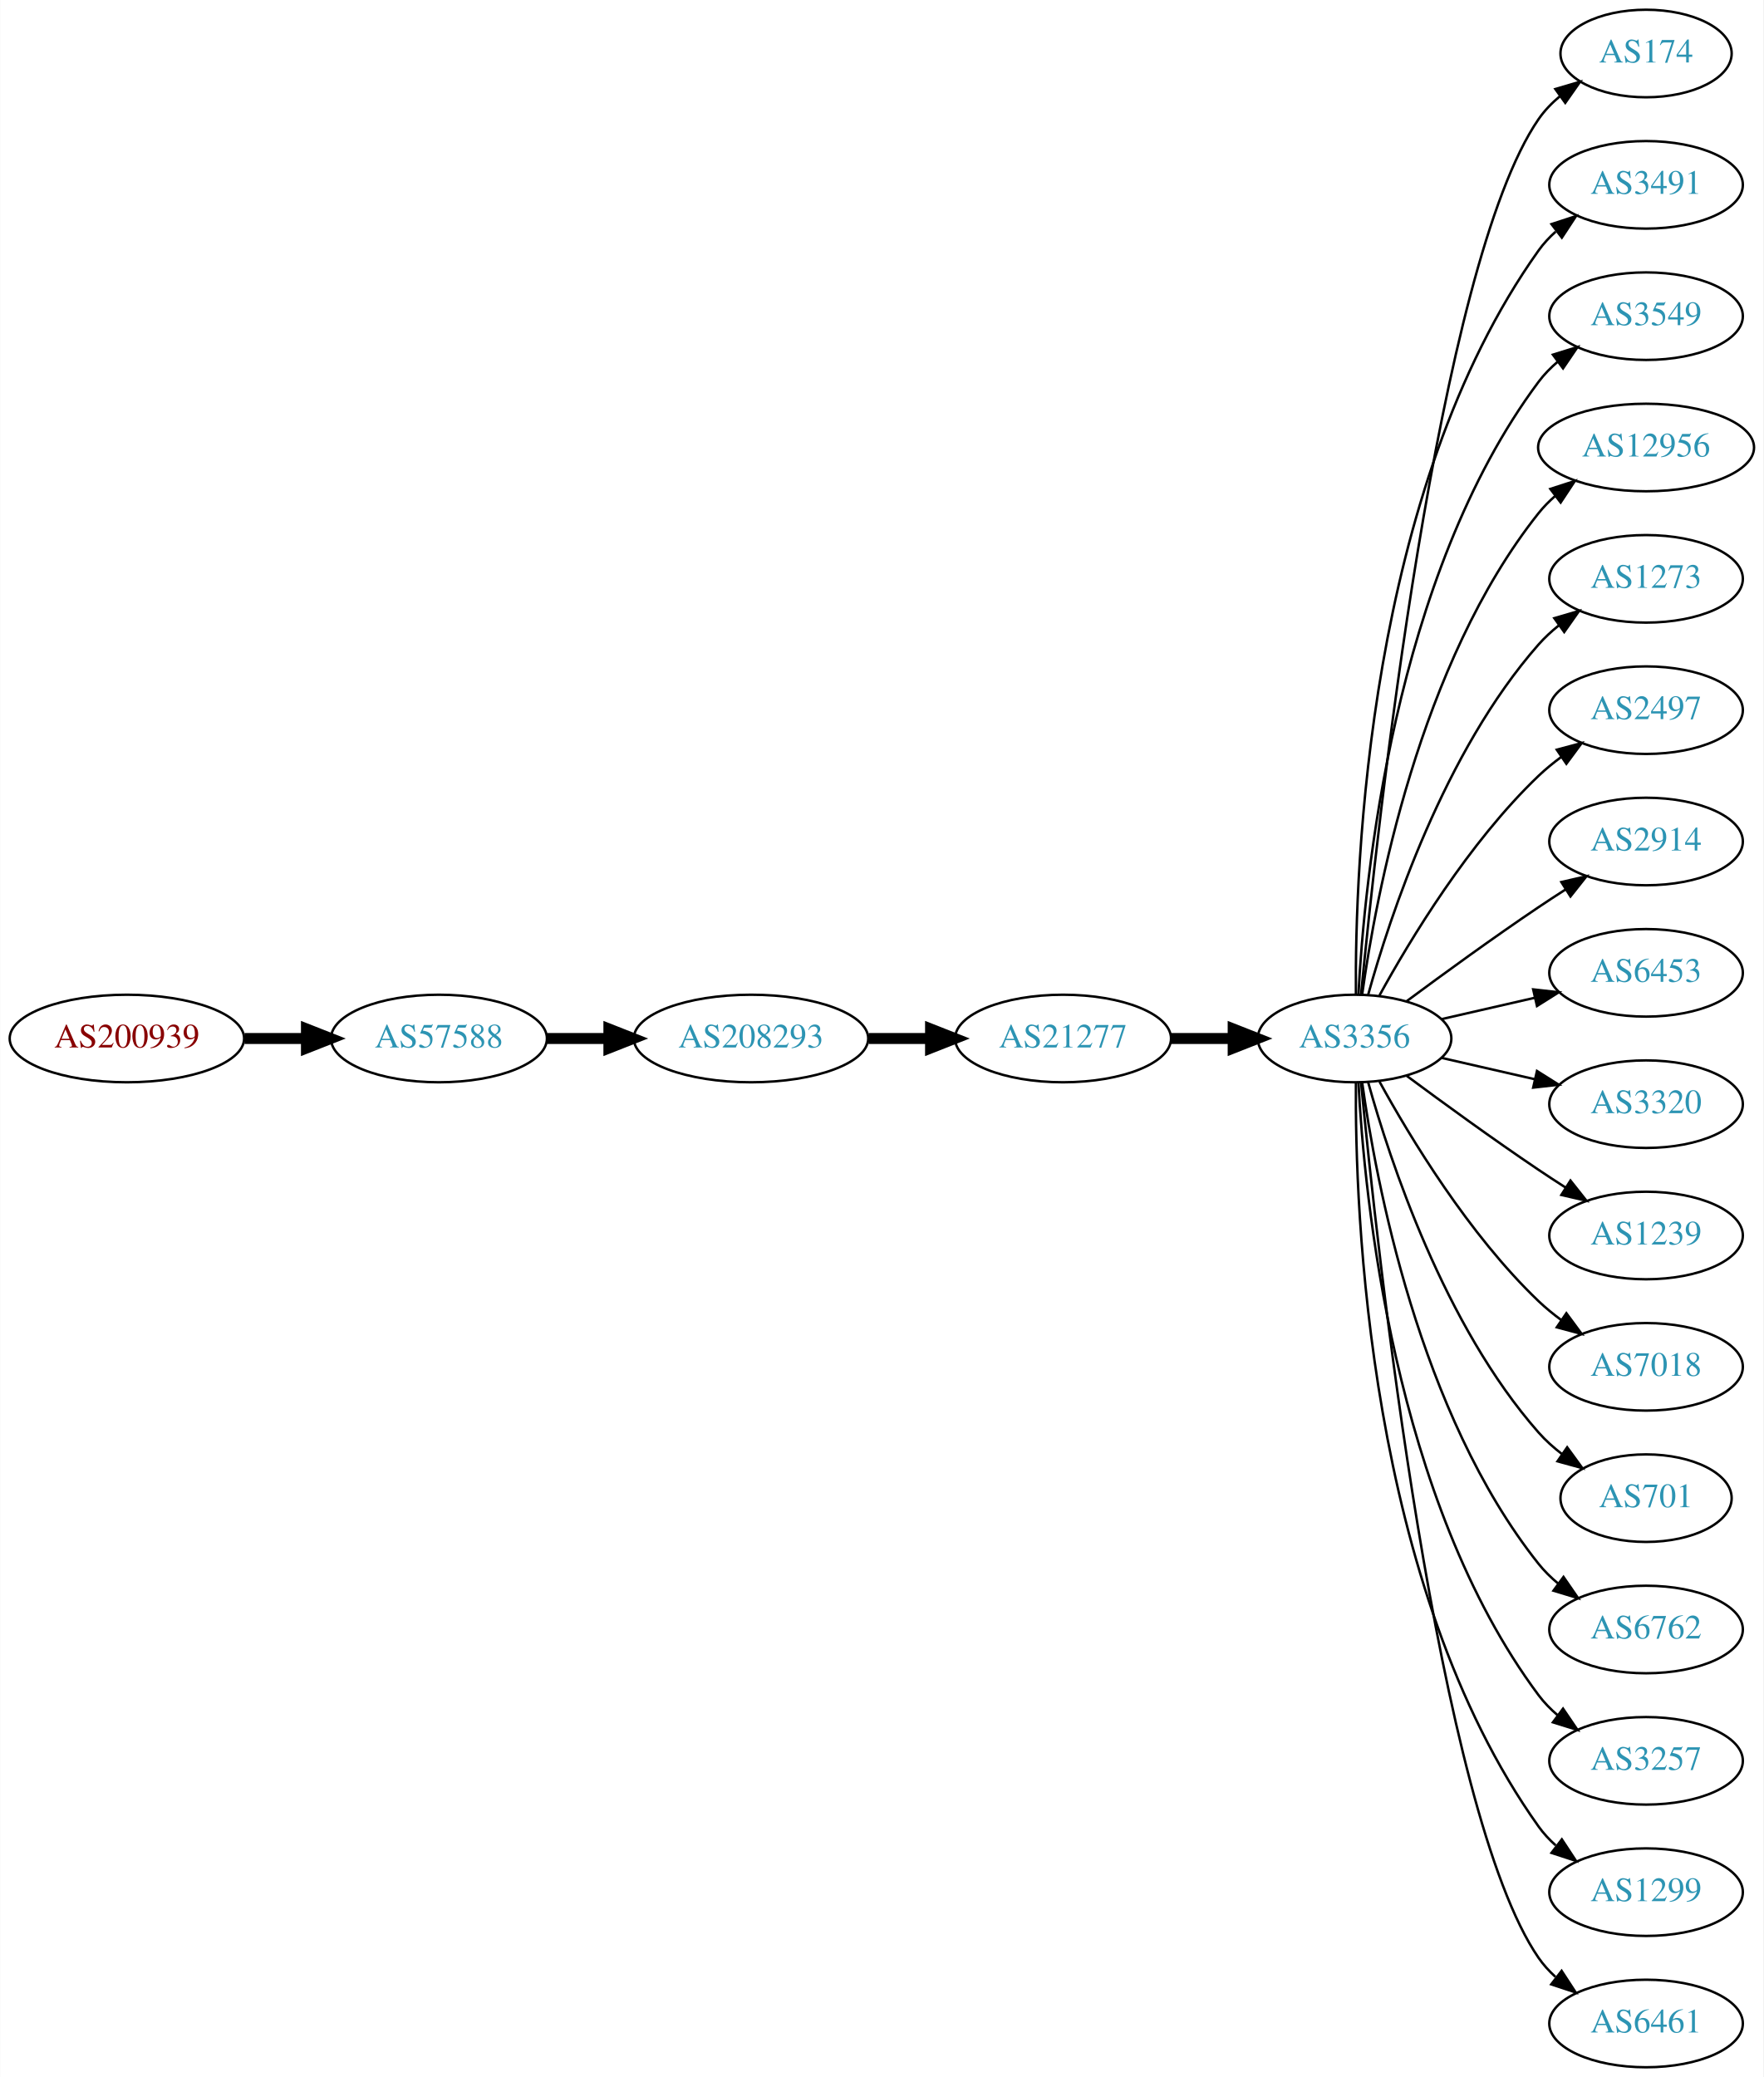
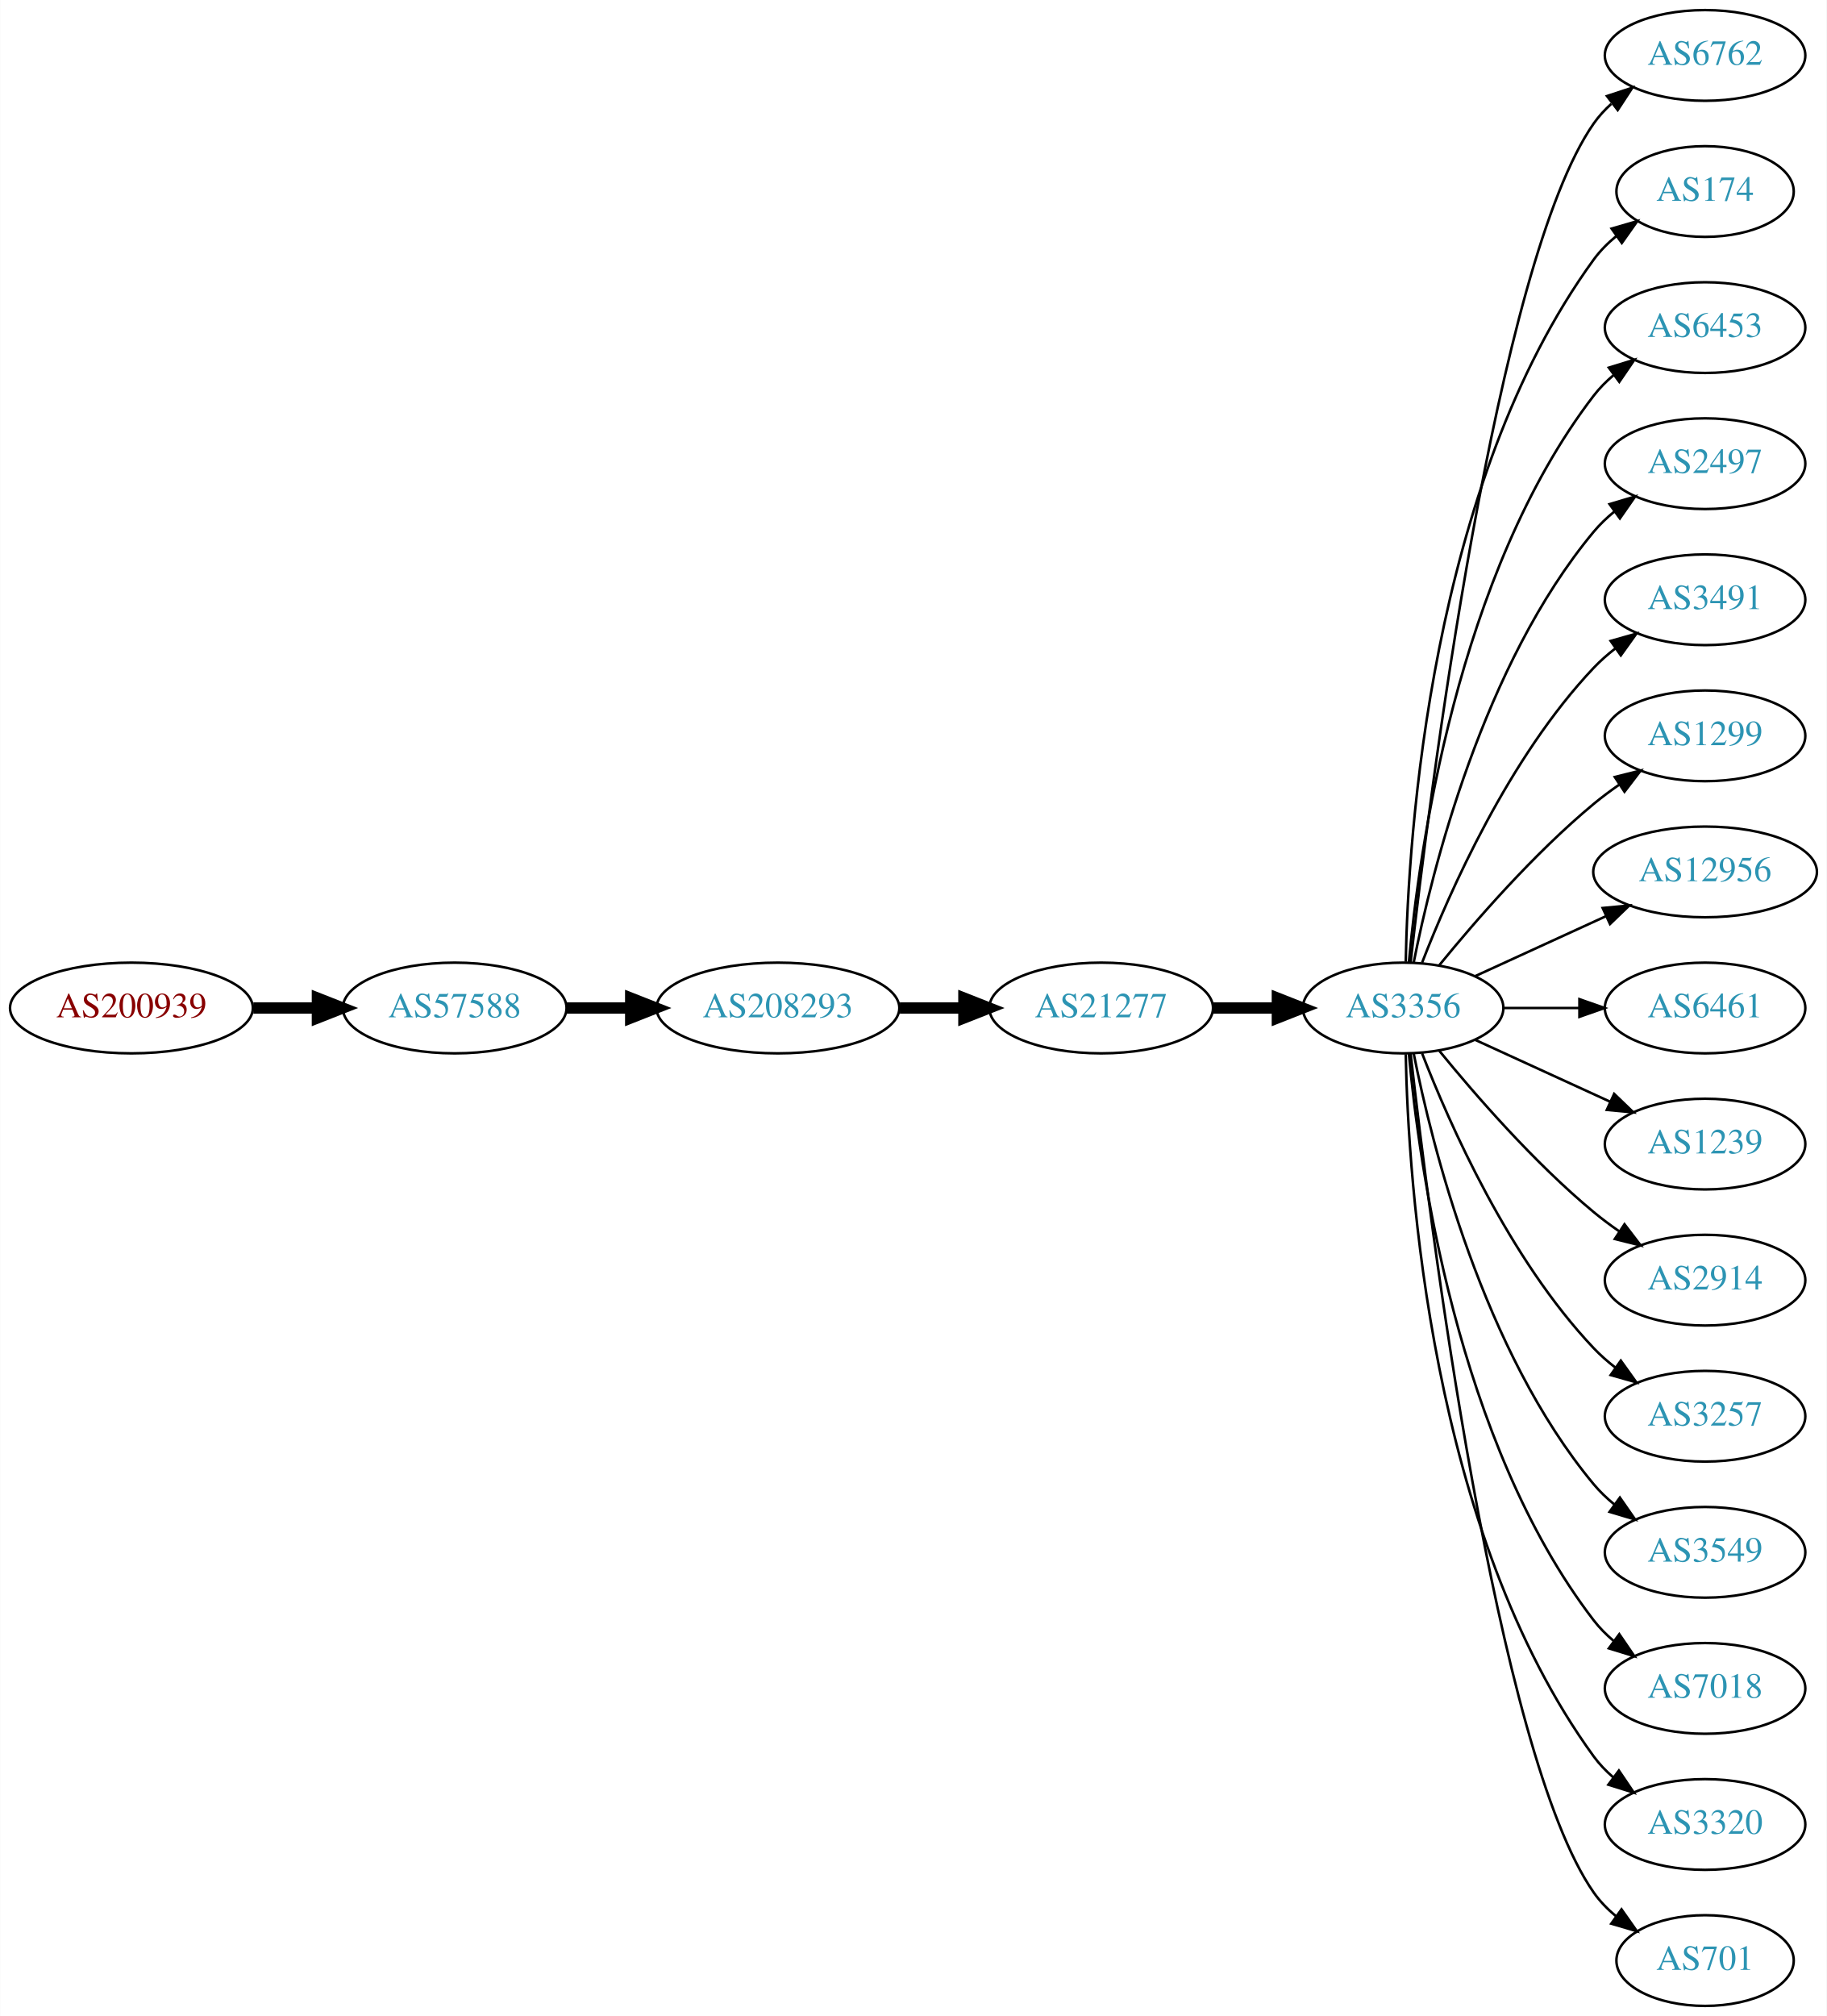
- <svg xmlns="http://www.w3.org/2000/svg" xmlns:xlink="http://www.w3.org/1999/xlink" width="725pt" height="854pt" viewBox="0.00 0.00 724.85 854.00">
-   <g id="graph0" class="graph" transform="scale(1 1) rotate(0) translate(4 850)">
-     <polygon fill="white" stroke="none" points="-4,4 -4,-850 720.852,-850 720.852,4 -4,4" />
+ <svg xmlns="http://www.w3.org/2000/svg" xmlns:xlink="http://www.w3.org/1999/xlink" width="725pt" height="800pt" viewBox="0.00 0.00 724.85 800.00">
+   <g id="graph0" class="graph" transform="scale(1 1) rotate(0) translate(4 796)">
+     <polygon fill="white" stroke="none" points="-4,4 -4,-796 720.852,-796 720.852,4 -4,4" />
    <g id="node1" class="node">
      <g id="a_node1">
        <a xlink:href="/asn/200939" xlink:title="AS200939 ~ LUKOIL Technology Services GmbH [AT]">
-           <ellipse fill="#ffffff" stroke="black" cx="48.096" cy="-423" rx="48.192" ry="18" />
-           <text text-anchor="middle" x="48.096" y="-419.3" font-family="Times,serif" font-size="14.00" fill="#880000">AS200939</text>
+           <ellipse fill="#ffffff" stroke="black" cx="48.096" cy="-396" rx="48.192" ry="18" />
+           <text text-anchor="middle" x="48.096" y="-392.3" font-family="Times,serif" font-size="14.00" fill="#880000">AS200939</text>
        </a>
      </g>
    </g>
    <g id="node2" class="node">
      <g id="a_node2">
        <a xlink:href="/asn/57588" xlink:title="AS57588 ~ HAYAT-ISP-ASN [IQ]">
-           <ellipse fill="#ffffff" stroke="black" cx="176.388" cy="-423" rx="44.393" ry="18" />
-           <text text-anchor="middle" x="176.388" y="-419.3" font-family="Times,serif" font-size="14.00" fill="#2c94b3">AS57588</text>
+           <ellipse fill="#ffffff" stroke="black" cx="176.388" cy="-396" rx="44.393" ry="18" />
+           <text text-anchor="middle" x="176.388" y="-392.3" font-family="Times,serif" font-size="14.00" fill="#2c94b3">AS57588</text>
        </a>
      </g>
    </g>
    <g id="edge1" class="edge">
-       <path fill="none" stroke="black" stroke-width="4.5" d="M96.481,-423C104.742,-423 113.386,-423 121.799,-423" />
-       <polygon fill="black" stroke="black" stroke-width="4.5" points="121.904,-426.938 131.904,-423 121.904,-419.063 121.904,-426.938" />
+       <path fill="none" stroke="black" stroke-width="4.5" d="M96.481,-396C104.742,-396 113.386,-396 121.799,-396" />
+       <polygon fill="black" stroke="black" stroke-width="4.5" points="121.904,-399.938 131.904,-396 121.904,-392.063 121.904,-399.938" />
    </g>
    <g id="node3" class="node">
      <g id="a_node3">
        <a xlink:href="/asn/208293" xlink:title="AS208293 ~ alsalam state company [IQ]">
-           <ellipse fill="#ffffff" stroke="black" cx="304.679" cy="-423" rx="48.192" ry="18" />
-           <text text-anchor="middle" x="304.679" y="-419.3" font-family="Times,serif" font-size="14.00" fill="#2c94b3">AS208293</text>
+           <ellipse fill="#ffffff" stroke="black" cx="304.679" cy="-396" rx="48.192" ry="18" />
+           <text text-anchor="middle" x="304.679" y="-392.3" font-family="Times,serif" font-size="14.00" fill="#2c94b3">AS208293</text>
        </a>
      </g>
    </g>
    <g id="edge2" class="edge">
-       <path fill="none" stroke="black" stroke-width="4.5" d="M220.85,-423C228.966,-423 237.564,-423 246.03,-423" />
-       <polygon fill="black" stroke="black" stroke-width="4.5" points="246.249,-426.938 256.249,-423 246.249,-419.063 246.249,-426.938" />
+       <path fill="none" stroke="black" stroke-width="4.5" d="M220.85,-396C228.966,-396 237.564,-396 246.03,-396" />
+       <polygon fill="black" stroke="black" stroke-width="4.5" points="246.249,-399.938 256.249,-396 246.249,-392.063 246.249,-399.938" />
    </g>
    <g id="node4" class="node">
      <g id="a_node4">
        <a xlink:href="/asn/21277" xlink:title="AS21277 ~ Newroz-Telecom-ASN [IQ]">
-           <ellipse fill="#ffffff" stroke="black" cx="432.971" cy="-423" rx="44.393" ry="18" />
-           <text text-anchor="middle" x="432.971" y="-419.3" font-family="Times,serif" font-size="14.00" fill="#2c94b3">AS21277</text>
+           <ellipse fill="#ffffff" stroke="black" cx="432.971" cy="-396" rx="44.393" ry="18" />
+           <text text-anchor="middle" x="432.971" y="-392.3" font-family="Times,serif" font-size="14.00" fill="#2c94b3">AS21277</text>
        </a>
      </g>
    </g>
    <g id="edge3" class="edge">
-       <path fill="none" stroke="black" stroke-width="4.5" d="M353.065,-423C361.325,-423 369.97,-423 378.383,-423" />
-       <polygon fill="black" stroke="black" stroke-width="4.5" points="378.488,-426.938 388.488,-423 378.488,-419.063 378.488,-426.938" />
+       <path fill="none" stroke="black" stroke-width="4.5" d="M353.065,-396C361.325,-396 369.97,-396 378.383,-396" />
+       <polygon fill="black" stroke="black" stroke-width="4.5" points="378.488,-399.938 388.488,-396 378.488,-392.063 378.488,-399.938" />
    </g>
    <g id="node5" class="node">
      <g id="a_node5">
        <a xlink:href="/asn/3356" xlink:title="AS3356 ~ Level 3 Parent, LLC [US]">
-           <ellipse fill="#ffffff" stroke="black" cx="552.814" cy="-423" rx="39.794" ry="18" />
-           <text text-anchor="middle" x="552.814" y="-419.3" font-family="Times,serif" font-size="14.00" fill="#2c94b3">AS3356</text>
+           <ellipse fill="#ffffff" stroke="black" cx="552.814" cy="-396" rx="39.794" ry="18" />
+           <text text-anchor="middle" x="552.814" y="-392.3" font-family="Times,serif" font-size="14.00" fill="#2c94b3">AS3356</text>
        </a>
      </g>
    </g>
    <g id="edge4" class="edge">
-       <path fill="none" stroke="black" stroke-width="4.5" d="M477.182,-423C485.495,-423 494.257,-423 502.74,-423" />
-       <polygon fill="black" stroke="black" stroke-width="4.5" points="502.899,-426.938 512.899,-423 502.898,-419.063 502.899,-426.938" />
+       <path fill="none" stroke="black" stroke-width="4.5" d="M477.182,-396C485.495,-396 494.257,-396 502.74,-396" />
+       <polygon fill="black" stroke="black" stroke-width="4.5" points="502.899,-399.938 512.899,-396 502.898,-392.063 502.899,-399.938" />
    </g>
    <g id="node6" class="node">
      <g id="a_node6">
-         <a xlink:href="/asn/174" xlink:title="AS174 ~ Cogent Communications [US]">
-           <ellipse fill="#ffffff" stroke="black" cx="672.656" cy="-828" rx="35.194" ry="18" />
-           <text text-anchor="middle" x="672.656" y="-824.3" font-family="Times,serif" font-size="14.00" fill="#2c94b3">AS174</text>
+         <a xlink:href="/asn/6762" xlink:title="AS6762 ~ TELECOM ITALIA SPARKLE S.p.A. [IT]">
+           <ellipse fill="#ffffff" stroke="black" cx="672.656" cy="-774" rx="39.794" ry="18" />
+           <text text-anchor="middle" x="672.656" y="-770.3" font-family="Times,serif" font-size="14.00" fill="#2c94b3">AS6762</text>
        </a>
      </g>
    </g>
    <g id="edge5" class="edge">
-       <path fill="none" stroke="black" d="M555.48,-441.084C561.929,-508.004 586.982,-740.832 628.46,-801 630.888,-804.522 633.941,-807.678 637.296,-810.479" />
-       <polygon fill="black" stroke="black" points="635.355,-813.393 645.52,-816.378 639.435,-807.705 635.355,-813.393" />
+       <path fill="none" stroke="black" d="M555.784,-414.101C563.012,-477.928 589.69,-691.628 628.46,-747 630.438,-749.825 632.817,-752.416 635.427,-754.779" />
+       <polygon fill="black" stroke="black" points="633.72,-757.881 643.785,-761.188 637.979,-752.326 633.72,-757.881" />
    </g>
    <g id="node7" class="node">
      <g id="a_node7">
-         <a xlink:href="/asn/3491" xlink:title="AS3491 ~ PCCW Global, Inc. [US]">
-           <ellipse fill="#ffffff" stroke="black" cx="672.656" cy="-774" rx="39.794" ry="18" />
-           <text text-anchor="middle" x="672.656" y="-770.3" font-family="Times,serif" font-size="14.00" fill="#2c94b3">AS3491</text>
+         <a xlink:href="/asn/174" xlink:title="AS174 ~ Cogent Communications [US]">
+           <ellipse fill="#ffffff" stroke="black" cx="672.656" cy="-720" rx="35.194" ry="18" />
+           <text text-anchor="middle" x="672.656" y="-716.3" font-family="Times,serif" font-size="14.00" fill="#2c94b3">AS174</text>
        </a>
      </g>
    </g>
    <g id="edge6" class="edge">
-       <path fill="none" stroke="black" d="M553.362,-441.063C552.943,-493.503 558.097,-648.293 628.46,-747 630.462,-749.809 632.857,-752.388 635.478,-754.743" />
-       <polygon fill="black" stroke="black" points="633.782,-757.852 643.854,-761.139 638.031,-752.288 633.782,-757.852" />
+       <path fill="none" stroke="black" d="M553.846,-414.337C554.819,-464.079 563.538,-603.806 628.46,-693 630.978,-696.459 634.087,-699.575 637.473,-702.354" />
+       <polygon fill="black" stroke="black" points="635.554,-705.284 645.731,-708.229 639.612,-699.58 635.554,-705.284" />
    </g>
    <g id="node8" class="node">
      <g id="a_node8">
-         <a xlink:href="/asn/3549" xlink:title="AS3549 ~ Level 3 Parent, LLC [US]">
-           <ellipse fill="#ffffff" stroke="black" cx="672.656" cy="-720" rx="39.794" ry="18" />
-           <text text-anchor="middle" x="672.656" y="-716.3" font-family="Times,serif" font-size="14.00" fill="#2c94b3">AS3549</text>
+         <a xlink:href="/asn/6453" xlink:title="AS6453 ~ TATA COMMUNICATIONS (AMERICA) INC [US]">
+           <ellipse fill="#ffffff" stroke="black" cx="672.656" cy="-666" rx="39.794" ry="18" />
+           <text text-anchor="middle" x="672.656" y="-662.3" font-family="Times,serif" font-size="14.00" fill="#2c94b3">AS6453</text>
        </a>
      </g>
    </g>
    <g id="edge7" class="edge">
-       <path fill="none" stroke="black" d="M554.406,-441.023C556.782,-487.412 568.7,-612.893 628.46,-693 630.708,-696.013 633.399,-698.769 636.326,-701.272" />
-       <polygon fill="black" stroke="black" points="634.357,-704.169 644.478,-707.303 638.521,-698.542 634.357,-704.169" />
+       <path fill="none" stroke="black" d="M555.098,-414.117C558.996,-457.332 574.013,-568.131 628.46,-639 630.75,-641.981 633.47,-644.716 636.415,-647.205" />
+       <polygon fill="black" stroke="black" points="634.461,-650.113 644.591,-653.218 638.608,-644.473 634.461,-650.113" />
    </g>
    <g id="node9" class="node">
      <g id="a_node9">
-         <a xlink:href="/asn/12956" xlink:title="AS12956 ~ TELXIUS [ES]">
-           <ellipse fill="#ffffff" stroke="black" cx="672.656" cy="-666" rx="44.393" ry="18" />
-           <text text-anchor="middle" x="672.656" y="-662.3" font-family="Times,serif" font-size="14.00" fill="#2c94b3">AS12956</text>
+         <a xlink:href="/asn/2497" xlink:title="AS2497 ~ Internet Initiative Japan Inc. [JP]">
+           <ellipse fill="#ffffff" stroke="black" cx="672.656" cy="-612" rx="39.794" ry="18" />
+           <text text-anchor="middle" x="672.656" y="-608.3" font-family="Times,serif" font-size="14.00" fill="#2c94b3">AS2497</text>
        </a>
      </g>
    </g>
    <g id="edge8" class="edge">
-       <path fill="none" stroke="black" d="M555.953,-441.17C561.453,-480.974 579.279,-577.233 628.46,-639 630.498,-641.56 632.85,-643.944 635.381,-646.149" />
-       <polygon fill="black" stroke="black" points="633.302,-648.965 643.383,-652.227 637.537,-643.391 633.302,-648.965" />
+       <path fill="none" stroke="black" d="M557.012,-414.073C564.176,-450.141 584.45,-532.125 628.46,-585 630.865,-587.889 633.661,-590.563 636.654,-593.013" />
+       <polygon fill="black" stroke="black" points="634.742,-595.95 644.897,-598.973 638.844,-590.277 634.742,-595.95" />
    </g>
    <g id="node10" class="node">
      <g id="a_node10">
-         <a xlink:href="/asn/1273" xlink:title="AS1273 ~ Vodafone Group PLC [EU]">
-           <ellipse fill="#ffffff" stroke="black" cx="672.656" cy="-612" rx="39.794" ry="18" />
-           <text text-anchor="middle" x="672.656" y="-608.3" font-family="Times,serif" font-size="14.00" fill="#2c94b3">AS1273</text>
+         <a xlink:href="/asn/3491" xlink:title="AS3491 ~ PCCW Global, Inc. [US]">
+           <ellipse fill="#ffffff" stroke="black" cx="672.656" cy="-558" rx="39.794" ry="18" />
+           <text text-anchor="middle" x="672.656" y="-554.3" font-family="Times,serif" font-size="14.00" fill="#2c94b3">AS3491</text>
        </a>
      </g>
    </g>
    <g id="edge9" class="edge">
-       <path fill="none" stroke="black" d="M558.387,-440.946C567.292,-472.995 589.577,-540.842 628.46,-585 630.944,-587.821 633.794,-590.449 636.819,-592.871" />
-       <polygon fill="black" stroke="black" points="634.937,-595.828 645.109,-598.791 639.005,-590.131 634.937,-595.828" />
+       <path fill="none" stroke="black" d="M560.337,-413.994C571.087,-441.728 594.745,-495.429 628.46,-531 631.046,-533.728 633.964,-536.294 637.032,-538.677" />
+       <polygon fill="black" stroke="black" points="635.186,-541.658 645.38,-544.543 639.21,-535.93 635.186,-541.658" />
    </g>
    <g id="node11" class="node">
      <g id="a_node11">
-         <a xlink:href="/asn/2497" xlink:title="AS2497 ~ Internet Initiative Japan Inc. [JP]">
-           <ellipse fill="#ffffff" stroke="black" cx="672.656" cy="-558" rx="39.794" ry="18" />
-           <text text-anchor="middle" x="672.656" y="-554.3" font-family="Times,serif" font-size="14.00" fill="#2c94b3">AS2497</text>
+         <a xlink:href="/asn/1299" xlink:title="AS1299 ~ Telia Carrier [EU]">
+           <ellipse fill="#ffffff" stroke="black" cx="672.656" cy="-504" rx="39.794" ry="18" />
+           <text text-anchor="middle" x="672.656" y="-500.3" font-family="Times,serif" font-size="14.00" fill="#2c94b3">AS1299</text>
        </a>
      </g>
    </g>
    <g id="edge10" class="edge">
-       <path fill="none" stroke="black" d="M563.055,-440.713C575.6,-463.561 599.777,-503.611 628.46,-531 631.328,-533.739 634.517,-536.347 637.826,-538.785" />
-       <polygon fill="black" stroke="black" points="635.95,-541.742 646.186,-544.477 639.89,-535.956 635.95,-541.742" />
+       <path fill="none" stroke="black" d="M567.233,-413.065C581.347,-430.375 604.762,-457.345 628.46,-477 631.677,-479.668 635.177,-482.27 638.747,-484.741" />
+       <polygon fill="black" stroke="black" points="636.825,-487.666 647.104,-490.236 640.671,-481.817 636.825,-487.666" />
    </g>
    <g id="node12" class="node">
      <g id="a_node12">
-         <a xlink:href="/asn/2914" xlink:title="AS2914 ~ NTT America, Inc. [US]">
-           <ellipse fill="#ffffff" stroke="black" cx="672.656" cy="-504" rx="39.794" ry="18" />
-           <text text-anchor="middle" x="672.656" y="-500.3" font-family="Times,serif" font-size="14.00" fill="#2c94b3">AS2914</text>
+         <a xlink:href="/asn/12956" xlink:title="AS12956 ~ TELXIUS [ES]">
+           <ellipse fill="#ffffff" stroke="black" cx="672.656" cy="-450" rx="44.393" ry="18" />
+           <text text-anchor="middle" x="672.656" y="-446.3" font-family="Times,serif" font-size="14.00" fill="#2c94b3">AS12956</text>
        </a>
      </g>
    </g>
    <g id="edge11" class="edge">
-       <path fill="none" stroke="black" d="M574.144,-438.277C589.006,-449.304 609.751,-464.407 628.46,-477 632.009,-479.389 635.759,-481.839 639.508,-484.242" />
-       <polygon fill="black" stroke="black" points="637.834,-487.325 648.156,-489.712 641.576,-481.409 637.834,-487.325" />
+       <path fill="none" stroke="black" d="M581.443,-408.661C596.94,-415.762 616.507,-424.728 633.454,-432.494" />
+       <polygon fill="black" stroke="black" points="632.007,-435.681 642.556,-436.665 634.923,-429.317 632.007,-435.681" />
    </g>
    <g id="node13" class="node">
      <g id="a_node13">
-         <a xlink:href="/asn/6453" xlink:title="AS6453 ~ TATA COMMUNICATIONS (AMERICA) INC [US]">
-           <ellipse fill="#ffffff" stroke="black" cx="672.656" cy="-450" rx="39.794" ry="18" />
-           <text text-anchor="middle" x="672.656" y="-446.3" font-family="Times,serif" font-size="14.00" fill="#2c94b3">AS6453</text>
+         <a xlink:href="/asn/6461" xlink:title="AS6461 ~ Zayo Bandwidth [US]">
+           <ellipse fill="#ffffff" stroke="black" cx="672.656" cy="-396" rx="39.794" ry="18" />
+           <text text-anchor="middle" x="672.656" y="-392.3" font-family="Times,serif" font-size="14.00" fill="#2c94b3">AS6461</text>
        </a>
      </g>
    </g>
    <g id="edge12" class="edge">
-       <path fill="none" stroke="black" d="M588.533,-430.955C600.533,-433.704 614.154,-436.825 626.846,-439.733" />
-       <polygon fill="black" stroke="black" points="626.249,-443.187 636.778,-442.009 627.812,-436.364 626.249,-443.187" />
+       <path fill="none" stroke="black" d="M592.726,-396C602.28,-396 612.629,-396 622.592,-396" />
+       <polygon fill="black" stroke="black" points="622.785,-399.5 632.784,-396 622.784,-392.5 622.785,-399.5" />
    </g>
    <g id="node14" class="node">
      <g id="a_node14">
-         <a xlink:href="/asn/3320" xlink:title="AS3320 ~ DTAG [DE]">
-           <ellipse fill="#ffffff" stroke="black" cx="672.656" cy="-396" rx="39.794" ry="18" />
-           <text text-anchor="middle" x="672.656" y="-392.3" font-family="Times,serif" font-size="14.00" fill="#2c94b3">AS3320</text>
-         </a>
-       </g>
-     </g>
-     <g id="edge13" class="edge">
-       <path fill="none" stroke="black" d="M588.533,-415.045C600.533,-412.296 614.154,-409.175 626.846,-406.267" />
-       <polygon fill="black" stroke="black" points="627.812,-409.636 636.778,-403.991 626.249,-402.813 627.812,-409.636" />
-     </g>
-     <g id="node15" class="node">
-       <g id="a_node15">
        <a xlink:href="/asn/1239" xlink:title="AS1239 ~ Sprint [US]">
          <ellipse fill="#ffffff" stroke="black" cx="672.656" cy="-342" rx="39.794" ry="18" />
          <text text-anchor="middle" x="672.656" y="-338.3" font-family="Times,serif" font-size="14.00" fill="#2c94b3">AS1239</text>
        </a>
      </g>
    </g>
+     <g id="edge13" class="edge">
+       <path fill="none" stroke="black" d="M581.443,-383.339C597.4,-376.027 617.67,-366.739 634.953,-358.819" />
+       <polygon fill="black" stroke="black" points="636.568,-361.929 644.201,-354.581 633.651,-355.565 636.568,-361.929" />
+     </g>
+     <g id="node15" class="node">
+       <g id="a_node15">
+         <a xlink:href="/asn/2914" xlink:title="AS2914 ~ NTT America, Inc. [US]">
+           <ellipse fill="#ffffff" stroke="black" cx="672.656" cy="-288" rx="39.794" ry="18" />
+           <text text-anchor="middle" x="672.656" y="-284.3" font-family="Times,serif" font-size="14.00" fill="#2c94b3">AS2914</text>
+         </a>
+       </g>
+     </g>
    <g id="edge14" class="edge">
-       <path fill="none" stroke="black" d="M574.144,-407.723C589.006,-396.696 609.751,-381.593 628.46,-369 632.009,-366.611 635.759,-364.161 639.508,-361.758" />
-       <polygon fill="black" stroke="black" points="641.576,-364.591 648.156,-356.288 637.834,-358.675 641.576,-364.591" />
+       <path fill="none" stroke="black" d="M567.233,-378.935C581.347,-361.625 604.762,-334.655 628.46,-315 631.677,-312.332 635.177,-309.73 638.747,-307.259" />
+       <polygon fill="black" stroke="black" points="640.671,-310.183 647.104,-301.764 636.825,-304.334 640.671,-310.183" />
    </g>
    <g id="node16" class="node">
      <g id="a_node16">
-         <a xlink:href="/asn/7018" xlink:title="AS7018 ~ AT&amp;T Services, Inc. [US]">
-           <ellipse fill="#ffffff" stroke="black" cx="672.656" cy="-288" rx="39.794" ry="18" />
-           <text text-anchor="middle" x="672.656" y="-284.3" font-family="Times,serif" font-size="14.00" fill="#2c94b3">AS7018</text>
+         <a xlink:href="/asn/3257" xlink:title="AS3257 ~ GTT [DE]">
+           <ellipse fill="#ffffff" stroke="black" cx="672.656" cy="-234" rx="39.794" ry="18" />
+           <text text-anchor="middle" x="672.656" y="-230.3" font-family="Times,serif" font-size="14.00" fill="#2c94b3">AS3257</text>
        </a>
      </g>
    </g>
    <g id="edge15" class="edge">
-       <path fill="none" stroke="black" d="M563.055,-405.287C575.6,-382.439 599.777,-342.389 628.46,-315 631.328,-312.261 634.517,-309.653 637.826,-307.215" />
-       <polygon fill="black" stroke="black" points="639.89,-310.044 646.186,-301.523 635.95,-304.258 639.89,-310.044" />
+       <path fill="none" stroke="black" d="M560.337,-378.006C571.087,-350.272 594.745,-296.571 628.46,-261 631.046,-258.272 633.964,-255.706 637.032,-253.323" />
+       <polygon fill="black" stroke="black" points="639.21,-256.07 645.38,-247.457 635.186,-250.342 639.21,-256.07" />
    </g>
    <g id="node17" class="node">
      <g id="a_node17">
-         <a xlink:href="/asn/701" xlink:title="AS701 ~ UUNET [US]">
-           <ellipse fill="#ffffff" stroke="black" cx="672.656" cy="-234" rx="35.194" ry="18" />
-           <text text-anchor="middle" x="672.656" y="-230.3" font-family="Times,serif" font-size="14.00" fill="#2c94b3">AS701</text>
+         <a xlink:href="/asn/3549" xlink:title="AS3549 ~ Level 3 Parent, LLC [US]">
+           <ellipse fill="#ffffff" stroke="black" cx="672.656" cy="-180" rx="39.794" ry="18" />
+           <text text-anchor="middle" x="672.656" y="-176.3" font-family="Times,serif" font-size="14.00" fill="#2c94b3">AS3549</text>
        </a>
      </g>
    </g>
    <g id="edge16" class="edge">
-       <path fill="none" stroke="black" d="M558.387,-405.054C567.292,-373.005 589.577,-305.158 628.46,-261 631.288,-257.789 634.589,-254.828 638.084,-252.136" />
-       <polygon fill="black" stroke="black" points="640.218,-254.916 646.459,-246.355 636.241,-249.155 640.218,-254.916" />
+       <path fill="none" stroke="black" d="M557.012,-377.927C564.176,-341.859 584.45,-259.875 628.46,-207 630.865,-204.111 633.661,-201.437 636.654,-198.987" />
+       <polygon fill="black" stroke="black" points="638.844,-201.723 644.897,-193.027 634.742,-196.05 638.844,-201.723" />
    </g>
    <g id="node18" class="node">
      <g id="a_node18">
-         <a xlink:href="/asn/6762" xlink:title="AS6762 ~ TELECOM ITALIA SPARKLE S.p.A. [IT]">
-           <ellipse fill="#ffffff" stroke="black" cx="672.656" cy="-180" rx="39.794" ry="18" />
-           <text text-anchor="middle" x="672.656" y="-176.3" font-family="Times,serif" font-size="14.00" fill="#2c94b3">AS6762</text>
+         <a xlink:href="/asn/7018" xlink:title="AS7018 ~ AT&amp;T Services, Inc. [US]">
+           <ellipse fill="#ffffff" stroke="black" cx="672.656" cy="-126" rx="39.794" ry="18" />
+           <text text-anchor="middle" x="672.656" y="-122.3" font-family="Times,serif" font-size="14.00" fill="#2c94b3">AS7018</text>
        </a>
      </g>
    </g>
    <g id="edge17" class="edge">
-       <path fill="none" stroke="black" d="M555.953,-404.83C561.453,-365.026 579.279,-268.767 628.46,-207 630.801,-204.06 633.556,-201.351 636.522,-198.879" />
-       <polygon fill="black" stroke="black" points="638.714,-201.612 644.728,-192.89 634.587,-195.958 638.714,-201.612" />
+       <path fill="none" stroke="black" d="M555.098,-377.883C558.996,-334.668 574.013,-223.869 628.46,-153 630.75,-150.019 633.47,-147.284 636.415,-144.795" />
+       <polygon fill="black" stroke="black" points="638.608,-147.527 644.591,-138.782 634.461,-141.887 638.608,-147.527" />
    </g>
    <g id="node19" class="node">
      <g id="a_node19">
-         <a xlink:href="/asn/3257" xlink:title="AS3257 ~ GTT [DE]">
-           <ellipse fill="#ffffff" stroke="black" cx="672.656" cy="-126" rx="39.794" ry="18" />
-           <text text-anchor="middle" x="672.656" y="-122.3" font-family="Times,serif" font-size="14.00" fill="#2c94b3">AS3257</text>
+         <a xlink:href="/asn/3320" xlink:title="AS3320 ~ DTAG [DE]">
+           <ellipse fill="#ffffff" stroke="black" cx="672.656" cy="-72" rx="39.794" ry="18" />
+           <text text-anchor="middle" x="672.656" y="-68.3" font-family="Times,serif" font-size="14.00" fill="#2c94b3">AS3320</text>
        </a>
      </g>
    </g>
    <g id="edge18" class="edge">
-       <path fill="none" stroke="black" d="M554.406,-404.977C556.782,-358.588 568.7,-233.107 628.46,-153 630.708,-149.987 633.399,-147.231 636.326,-144.728" />
-       <polygon fill="black" stroke="black" points="638.521,-147.458 644.478,-138.697 634.357,-141.831 638.521,-147.458" />
+       <path fill="none" stroke="black" d="M553.846,-377.663C554.819,-327.921 563.538,-188.194 628.46,-99 630.672,-95.961 633.34,-93.187 636.252,-90.674" />
+       <polygon fill="black" stroke="black" points="638.447,-93.403 644.383,-84.627 634.27,-87.786 638.447,-93.403" />
    </g>
    <g id="node20" class="node">
      <g id="a_node20">
-         <a xlink:href="/asn/1299" xlink:title="AS1299 ~ Telia Carrier [EU]">
-           <ellipse fill="#ffffff" stroke="black" cx="672.656" cy="-72" rx="39.794" ry="18" />
-           <text text-anchor="middle" x="672.656" y="-68.3" font-family="Times,serif" font-size="14.00" fill="#2c94b3">AS1299</text>
+         <a xlink:href="/asn/701" xlink:title="AS701 ~ UUNET [US]">
+           <ellipse fill="#ffffff" stroke="black" cx="672.656" cy="-18" rx="35.194" ry="18" />
+           <text text-anchor="middle" x="672.656" y="-14.3" font-family="Times,serif" font-size="14.00" fill="#2c94b3">AS701</text>
        </a>
      </g>
    </g>
    <g id="edge19" class="edge">
-       <path fill="none" stroke="black" d="M553.362,-404.937C552.943,-352.497 558.097,-197.707 628.46,-99 630.462,-96.192 632.857,-93.612 635.478,-91.257" />
-       <polygon fill="black" stroke="black" points="638.031,-93.712 643.854,-84.861 633.782,-88.148 638.031,-93.712" />
-     </g>
-     <g id="node21" class="node">
-       <g id="a_node21">
-         <a xlink:href="/asn/6461" xlink:title="AS6461 ~ Zayo Bandwidth [US]">
-           <ellipse fill="#ffffff" stroke="black" cx="672.656" cy="-18" rx="39.794" ry="18" />
-           <text text-anchor="middle" x="672.656" y="-14.3" font-family="Times,serif" font-size="14.00" fill="#2c94b3">AS6461</text>
-         </a>
-       </g>
-     </g>
-     <g id="edge20" class="edge">
-       <path fill="none" stroke="black" d="M555.48,-404.916C561.929,-337.996 586.982,-105.168 628.46,-45 630.418,-42.16 632.782,-39.559 635.382,-37.19" />
-       <polygon fill="black" stroke="black" points="637.934,-39.642 643.725,-30.771 633.665,-34.095 637.934,-39.642" />
+       <path fill="none" stroke="black" d="M555.784,-377.899C563.012,-314.072 589.69,-100.372 628.46,-45 630.914,-41.495 633.983,-38.351 637.347,-35.556" />
+       <polygon fill="black" stroke="black" points="639.485,-38.33 645.581,-29.664 635.412,-32.638 639.485,-38.33" />
    </g>
  </g>
</svg>
